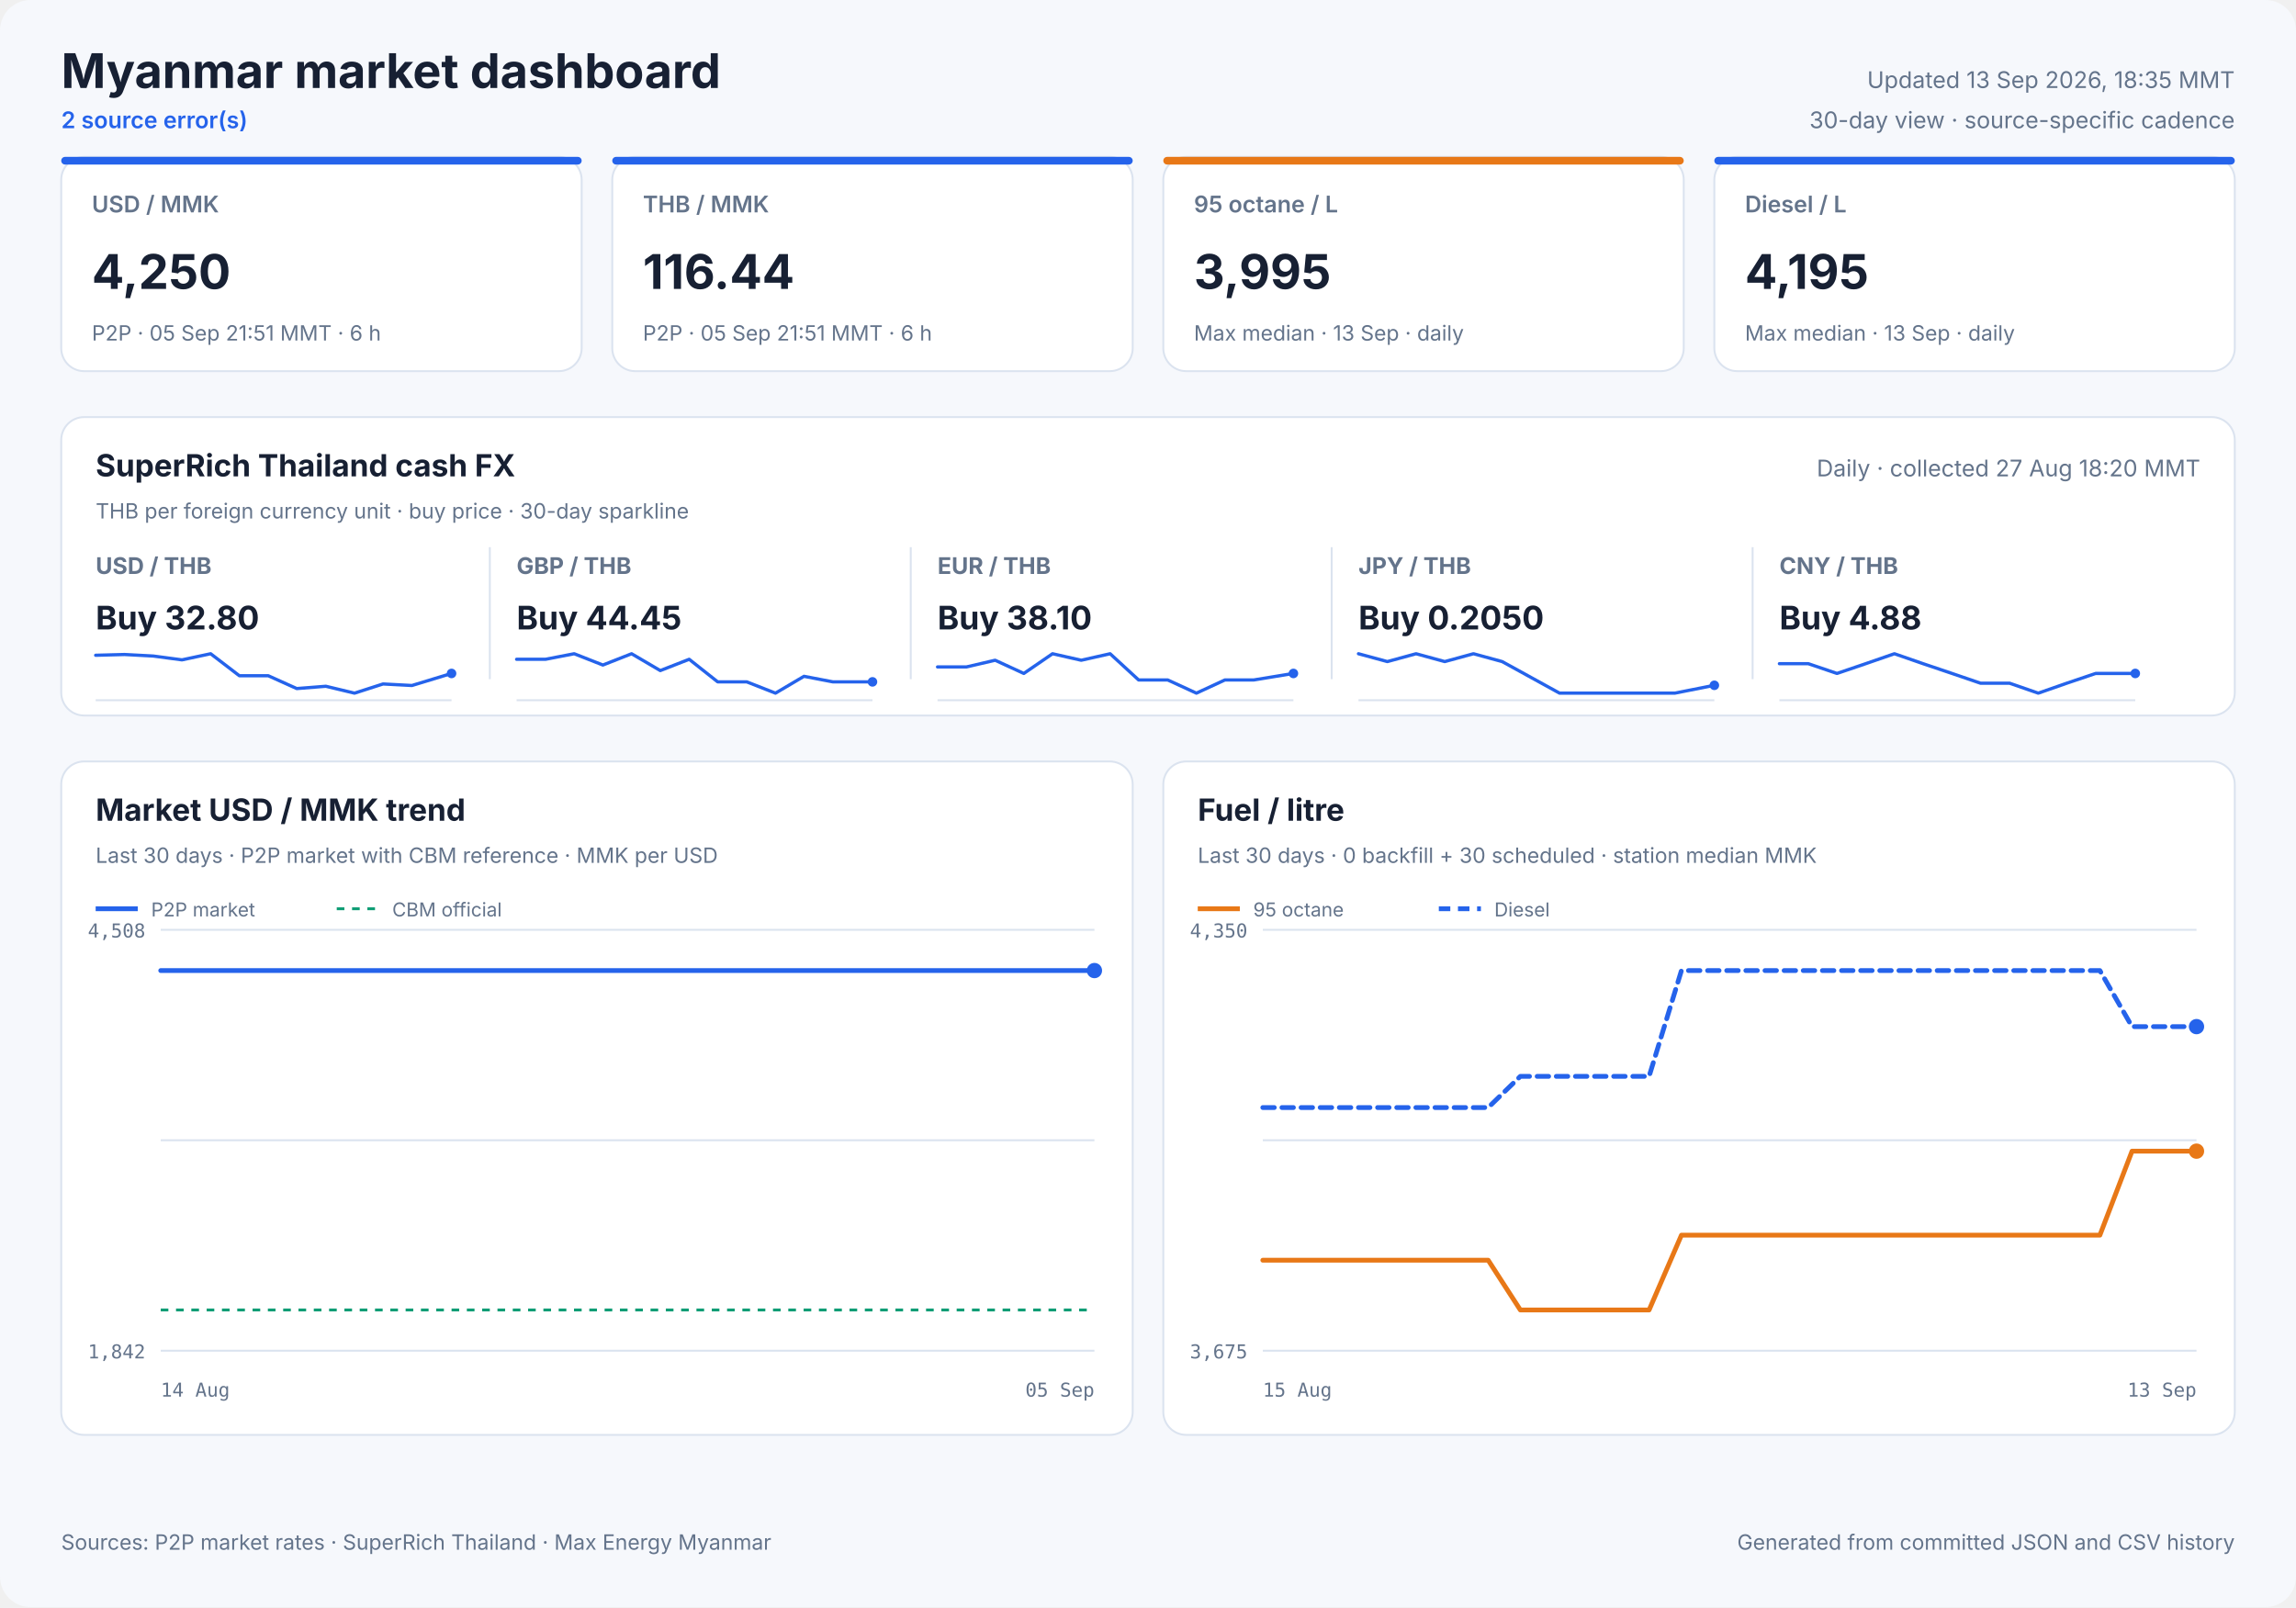
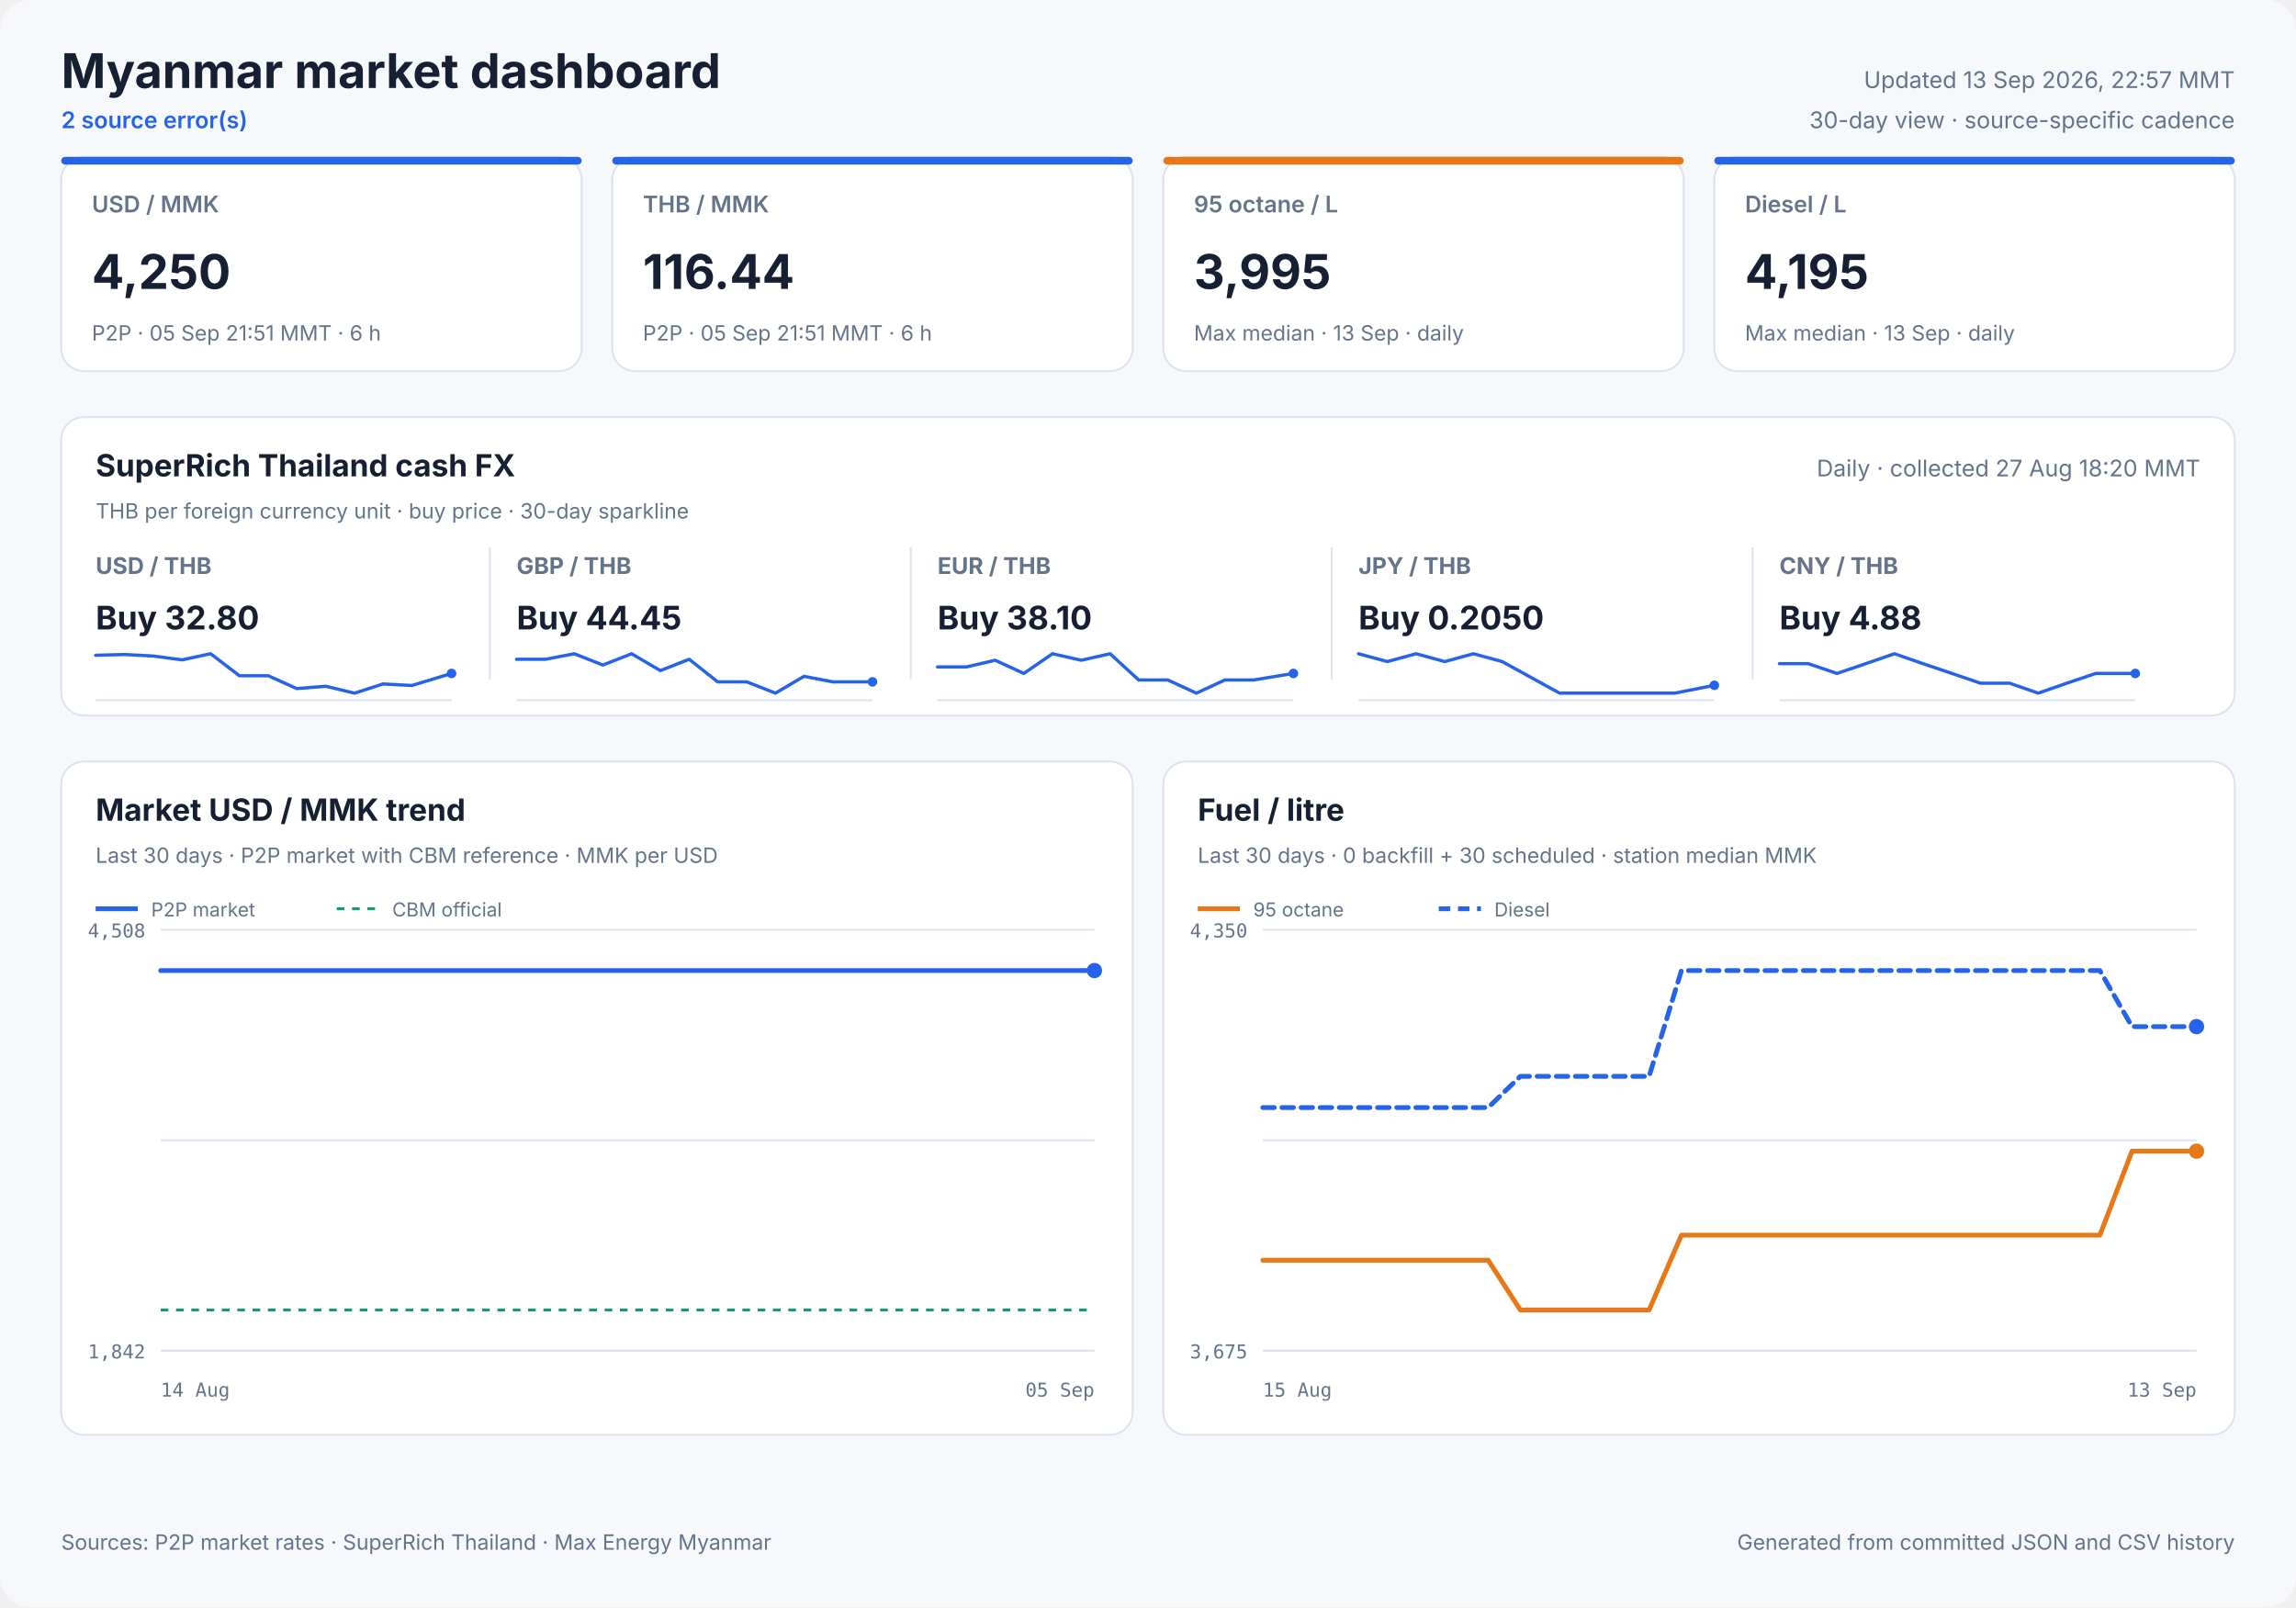
<svg xmlns="http://www.w3.org/2000/svg" width="1200" height="840" viewBox="0 0 1200 840" role="img">
  <style>
            text { font-family: Inter, ui-sans-serif, system-ui, -apple-system, sans-serif; fill: #172033; }
            .panel { fill: #ffffff; stroke: #dbe3ef; stroke-width: 1; }
            .title { font-size: 25px; font-weight: 700; }
            .freshness { font-size: 12px; fill: #64748b; }
            .status { font-size: 12px; fill: #2563eb; font-weight: 600; }
            .card-label { font-size: 12px; fill: #64748b; font-weight: 600; }
            .card-value { font-size: 25px; font-weight: 700; }
            .card-note { font-size: 11px; fill: #64748b; }
            .cash-pair { font-size: 12px; fill: #64748b; font-weight: 650; }
            .cash-value { font-size: 17px; font-weight: 700; }
            .cash-note { font-size: 11px; fill: #64748b; }
            .sparkline { stroke: #2563eb; stroke-width: 1.7; stroke-linecap: round; stroke-linejoin: round; }
            .sparkline-dot { fill: #2563eb; }
            .sparkline-baseline { stroke: #dbe3ef; stroke-width: 1; }
            .cash-sparkline-empty { font-size: 12px; fill: #94a3b8; }
            .panel-title { font-size: 16px; font-weight: 700; }
            .panel-subtitle { font-size: 11px; fill: #64748b; }
            .empty-title { font-size: 16px; font-weight: 650; fill: #64748b; }
            .empty-note { font-size: 12px; fill: #94a3b8; }
            .axis { font-size: 10px; fill: #64748b; font-family: ui-monospace, SFMono-Regular, monospace; }
            .legend { font-size: 10px; fill: #64748b; }
            .grid { stroke: #dbe3ef; stroke-width: 1; }
            .footer { font-size: 11px; fill: #64748b; }
        </style>
  <rect width="1200" height="840" rx="16" fill="#f6f8fc" />
  <text x="32" y="46" class="title" text-anchor="start">Myanmar market dashboard</text>
  <text x="32" y="67" class="status" text-anchor="start">2 source error(s)</text>
-   <text x="1168" y="46" class="freshness" text-anchor="end">Updated 13 Sep 2026, 18:35 MMT</text>
+   <text x="1168" y="46" class="freshness" text-anchor="end">Updated 13 Sep 2026, 22:57 MMT</text>
  <text x="1168" y="67" class="freshness" text-anchor="end">30-day view · source-specific cadence</text>
  <rect x="32" y="82" width="272" height="112" rx="12" class="panel" />
  <rect x="32" y="82" width="272" height="4" rx="2" fill="#2563eb" />
  <text x="48" y="111" class="card-label" text-anchor="start">USD / MMK</text>
  <text x="48" y="151" class="card-value" text-anchor="start">4,250</text>
  <text x="48" y="178" class="card-note" text-anchor="start">P2P · 05 Sep 21:51 MMT · 6 h</text>
  <rect x="320" y="82" width="272" height="112" rx="12" class="panel" />
  <rect x="320" y="82" width="272" height="4" rx="2" fill="#2563eb" />
  <text x="336" y="111" class="card-label" text-anchor="start">THB / MMK</text>
  <text x="336" y="151" class="card-value" text-anchor="start">116.44</text>
  <text x="336" y="178" class="card-note" text-anchor="start">P2P · 05 Sep 21:51 MMT · 6 h</text>
  <rect x="608" y="82" width="272" height="112" rx="12" class="panel" />
  <rect x="608" y="82" width="272" height="4" rx="2" fill="#e87817" />
  <text x="624" y="111" class="card-label" text-anchor="start">95 octane / L</text>
  <text x="624" y="151" class="card-value" text-anchor="start">3,995</text>
  <text x="624" y="178" class="card-note" text-anchor="start">Max median · 13 Sep · daily</text>
  <rect x="896" y="82" width="272" height="112" rx="12" class="panel" />
  <rect x="896" y="82" width="272" height="4" rx="2" fill="#2563eb" />
  <text x="912" y="111" class="card-label" text-anchor="start">Diesel / L</text>
  <text x="912" y="151" class="card-value" text-anchor="start">4,195</text>
  <text x="912" y="178" class="card-note" text-anchor="start">Max median · 13 Sep · daily</text>
  <rect x="32" y="218" width="1136" height="156" rx="12" class="panel" />
  <text x="50" y="249" class="panel-title" text-anchor="start">SuperRich Thailand cash FX</text>
  <text x="50" y="271" class="panel-subtitle" text-anchor="start">THB per foreign currency unit · buy price · 30-day sparkline</text>
  <text x="1150" y="249" class="freshness" text-anchor="end">Daily · collected 27 Aug 18:20 MMT</text>
  <text x="50" y="300" class="cash-pair" text-anchor="start">USD / THB</text>
  <text x="50" y="329" class="cash-value" text-anchor="start">Buy 32.80</text>
  <line x1="50" y1="366.0" x2="236" y2="366.0" class="sparkline-baseline" />
  <polyline points="50.0,342.5 65.1,342.1 80.1,342.9 95.1,344.9 110.1,341.7 125.1,353.2 140.2,353.2 155.1,359.9 170.3,358.7 185.3,362.3 200.2,357.5 215.3,358.3 236.0,352.0" fill="none" class="sparkline" />
  <circle cx="236.0" cy="352.0" r="2.5" class="sparkline-dot" />
  <line x1="256" y1="286" x2="256" y2="355" class="grid" />
  <text x="270" y="300" class="cash-pair" text-anchor="start">GBP / THB</text>
  <text x="270" y="329" class="cash-value" text-anchor="start">Buy 44.45</text>
  <line x1="270" y1="366.0" x2="456" y2="366.0" class="sparkline-baseline" />
  <polyline points="270.0,344.6 285.1,344.6 300.1,341.7 315.1,347.6 330.1,341.7 345.1,350.5 360.2,344.6 375.1,356.4 390.3,356.4 405.3,362.3 420.2,353.5 435.3,356.4 456.0,356.4" fill="none" class="sparkline" />
  <circle cx="456.0" cy="356.4" r="2.5" class="sparkline-dot" />
  <line x1="476" y1="286" x2="476" y2="355" class="grid" />
  <text x="490" y="300" class="cash-pair" text-anchor="start">EUR / THB</text>
  <text x="490" y="329" class="cash-value" text-anchor="start">Buy 38.10</text>
  <line x1="490" y1="366.0" x2="676" y2="366.0" class="sparkline-baseline" />
  <polyline points="490.0,348.6 505.1,348.6 520.1,345.1 535.1,352.0 550.1,341.7 565.1,345.1 580.2,341.7 595.1,355.4 610.3,355.4 625.3,362.3 640.2,355.4 655.3,355.4 676.0,352.0" fill="none" class="sparkline" />
  <circle cx="676.0" cy="352.0" r="2.5" class="sparkline-dot" />
  <line x1="696" y1="286" x2="696" y2="355" class="grid" />
  <text x="710" y="300" class="cash-pair" text-anchor="start">JPY / THB</text>
  <text x="710" y="329" class="cash-value" text-anchor="start">Buy 0.2050</text>
  <line x1="710" y1="366.0" x2="896" y2="366.0" class="sparkline-baseline" />
  <polyline points="710.0,341.7 725.1,345.8 740.1,341.7 755.1,345.8 770.1,341.7 785.1,345.8 800.2,354.1 815.1,362.3 830.3,362.3 845.3,362.3 860.2,362.3 875.3,362.3 896.0,358.2" fill="none" class="sparkline" />
  <circle cx="896.0" cy="358.2" r="2.5" class="sparkline-dot" />
  <line x1="916" y1="286" x2="916" y2="355" class="grid" />
  <text x="930" y="300" class="cash-pair" text-anchor="start">CNY / THB</text>
  <text x="930" y="329" class="cash-value" text-anchor="start">Buy 4.88</text>
  <line x1="930" y1="366.0" x2="1116" y2="366.0" class="sparkline-baseline" />
  <polyline points="930.0,346.9 945.1,346.9 960.1,352.0 975.1,346.9 990.1,341.7 1005.1,346.9 1020.2,352.0 1035.1,357.1 1050.3,357.1 1065.3,362.3 1080.2,357.1 1095.3,352.0 1116.0,352.0" fill="none" class="sparkline" />
  <circle cx="1116.0" cy="352.0" r="2.5" class="sparkline-dot" />
  <rect x="32" y="398" width="560" height="352" rx="12" class="panel" />
  <text x="50" y="429" class="panel-title" text-anchor="start">Market USD / MMK trend</text>
  <text x="50" y="451" class="panel-subtitle" text-anchor="start">Last 30 days · P2P market with CBM reference · MMK per USD</text>
  <line x1="84" y1="486.0" x2="572" y2="486.0" class="grid" />
  <line x1="84" y1="596.0" x2="572" y2="596.0" class="grid" />
  <line x1="84" y1="706.0" x2="572" y2="706.0" class="grid" />
  <text x="76" y="490" class="axis" text-anchor="end">4,508</text>
  <text x="76" y="710" class="axis" text-anchor="end">1,842</text>
  <text x="84" y="730" class="axis" text-anchor="start">14 Aug</text>
  <text x="572" y="730" class="axis" text-anchor="end">05 Sep</text>
  <line x1="84" y1="684.7" x2="572" y2="684.7" stroke="#0f9d75" stroke-width="1.5" stroke-dasharray="4 4" />
-   <polyline points="84.0,507.3 89.1,507.3 95.1,507.3 99.9,507.3 105.4,507.3 110.8,507.3 117.3,507.3 122.0,507.3 127.6,507.3 132.9,507.3 139.4,507.3 144.5,507.3 149.8,507.3 155.2,507.3 161.5,507.3 166.3,507.3 171.9,507.3 177.3,507.3 183.6,507.3 188.5,507.3 194.1,507.3 199.3,507.3 205.7,507.3 210.6,507.3 216.2,507.3 221.6,507.3 227.9,507.3 232.7,507.3 238.3,507.3 243.6,507.3 250.0,507.3 254.7,507.3 260.3,507.3 265.6,507.3 272.2,507.3 276.9,507.3 282.4,507.3 287.7,507.3 294.3,507.3 299.4,507.3 304.8,507.3 310.0,507.3 316.3,507.3 321.2,507.3 326.8,507.3 332.1,507.3 338.6,507.3 343.3,507.3 349.1,507.3 355.3,507.3 368.0,507.3 379.5,507.3 391.5,507.3 401.6,507.3 409.7,507.3 418.5,507.3 422.4,507.3 430.3,507.3 436.2,507.3 440.6,507.3 444.7,507.3 452.6,507.3 460.3,507.3 468.4,507.3 474.3,507.3 480.3,507.3 484.8,507.3 488.9,507.3 495.9,507.3 502.1,507.3 506.9,507.3 511.0,507.3 518.0,507.3 524.2,507.3 528.9,507.3 533.1,507.3 540.1,507.3 546.3,507.3 550.9,507.3 555.0,507.3 562.2,507.3 567.8,507.3 572.0,507.3" fill="none" stroke="#2563eb" stroke-width="2.5" stroke-linecap="round" stroke-linejoin="round" />
+   <polyline points="84.0,507.3 90.1,507.3 94.9,507.3 100.5,507.3 105.9,507.3 112.5,507.3 117.2,507.3 122.8,507.3 128.2,507.3 134.8,507.3 139.9,507.3 145.3,507.3 150.7,507.3 157.1,507.3 162.0,507.3 167.7,507.3 173.1,507.3 179.5,507.3 184.4,507.3 190.1,507.3 195.4,507.3 201.8,507.3 206.8,507.3 212.5,507.3 217.8,507.3 224.3,507.3 229.1,507.3 234.8,507.3 240.1,507.3 246.5,507.3 251.4,507.3 257.0,507.3 262.3,507.3 269.0,507.3 273.7,507.3 279.3,507.3 284.7,507.3 291.3,507.3 296.5,507.3 302.0,507.3 307.3,507.3 313.6,507.3 318.6,507.3 324.2,507.3 329.6,507.3 336.1,507.3 340.9,507.3 346.7,507.3 353.0,507.3 365.8,507.3 377.4,507.3 389.6,507.3 399.8,507.3 407.9,507.3 416.9,507.3 420.8,507.3 428.8,507.3 434.8,507.3 439.2,507.3 443.4,507.3 451.3,507.3 459.1,507.3 467.3,507.3 473.3,507.3 479.3,507.3 483.9,507.3 488.0,507.3 495.1,507.3 501.3,507.3 506.2,507.3 510.3,507.3 517.4,507.3 523.7,507.3 528.4,507.3 532.7,507.3 539.8,507.3 546.0,507.3 550.7,507.3 554.8,507.3 562.1,507.3 567.7,507.3 572.0,507.3" fill="none" stroke="#2563eb" stroke-width="2.5" stroke-linecap="round" stroke-linejoin="round" />
  <circle cx="572.0" cy="507.3" r="4" fill="#2563eb" />
  <line x1="50" y1="475" x2="72" y2="475" stroke="#2563eb" stroke-width="2.5" />
  <text x="79" y="479" class="legend" text-anchor="start">P2P market</text>
  <line x1="176" y1="475" x2="198" y2="475" stroke="#0f9d75" stroke-width="1.5" stroke-dasharray="4 4" />
  <text x="205" y="479" class="legend" text-anchor="start">CBM official</text>
  <rect x="608" y="398" width="560" height="352" rx="12" class="panel" />
  <text x="626" y="429" class="panel-title" text-anchor="start">Fuel / litre</text>
  <text x="626" y="451" class="panel-subtitle" text-anchor="start">Last 30 days · 0 backfill + 30 scheduled · station median MMK</text>
  <line x1="660" y1="486.0" x2="1148" y2="486.0" class="grid" />
  <line x1="660" y1="596.0" x2="1148" y2="596.0" class="grid" />
  <line x1="660" y1="706.0" x2="1148" y2="706.0" class="grid" />
  <text x="652" y="490" class="axis" text-anchor="end">4,350</text>
  <text x="652" y="710" class="axis" text-anchor="end">3,675</text>
  <text x="660" y="730" class="axis" text-anchor="start">15 Aug</text>
  <text x="1148" y="730" class="axis" text-anchor="end">13 Sep</text>
  <polyline points="660.0,658.7 676.8,658.7 693.7,658.7 710.5,658.7 727.3,658.7 744.1,658.7 761.0,658.7 777.8,658.7 794.6,684.7 811.4,684.7 828.3,684.7 845.1,684.7 861.9,684.7 878.8,645.6 895.6,645.6 912.4,645.6 929.2,645.6 946.1,645.6 962.9,645.6 979.7,645.6 996.6,645.6 1013.4,645.6 1030.2,645.6 1047.0,645.6 1063.9,645.6 1080.7,645.6 1097.5,645.6 1114.3,601.7 1131.2,601.7 1148.0,601.7" fill="none" stroke="#e87817" stroke-width="2.5" stroke-linecap="round" stroke-linejoin="round" />
  <circle cx="1148.0" cy="601.7" r="4" fill="#e87817" />
  <line x1="626" y1="475" x2="648" y2="475" stroke="#e87817" stroke-width="2.5" />
  <text x="655" y="479" class="legend" text-anchor="start">95 octane</text>
  <polyline points="660.0,578.9 676.8,578.9 693.7,578.9 710.5,578.9 727.3,578.9 744.1,578.9 761.0,578.9 777.8,578.9 794.6,562.6 811.4,562.6 828.3,562.6 845.1,562.6 861.9,562.6 878.8,507.3 895.6,507.3 912.4,507.3 929.2,507.3 946.1,507.3 962.9,507.3 979.7,507.3 996.6,507.3 1013.4,507.3 1030.2,507.3 1047.0,507.3 1063.9,507.3 1080.7,507.3 1097.5,507.3 1114.3,536.6 1131.2,536.6 1148.0,536.6" fill="none" stroke="#2563eb" stroke-width="2.5" stroke-linecap="round" stroke-linejoin="round" stroke-dasharray="6 4" />
  <circle cx="1148.0" cy="536.6" r="4" fill="#2563eb" />
  <line x1="752" y1="475" x2="774" y2="475" stroke="#2563eb" stroke-width="2.5" stroke-dasharray="6 4" />
  <text x="781" y="479" class="legend" text-anchor="start">Diesel</text>
  <text x="32" y="810" class="footer" text-anchor="start">Sources: P2P market rates · SuperRich Thailand · Max Energy Myanmar</text>
  <text x="1168" y="810" class="footer" text-anchor="end">Generated from committed JSON and CSV history</text>
</svg>
